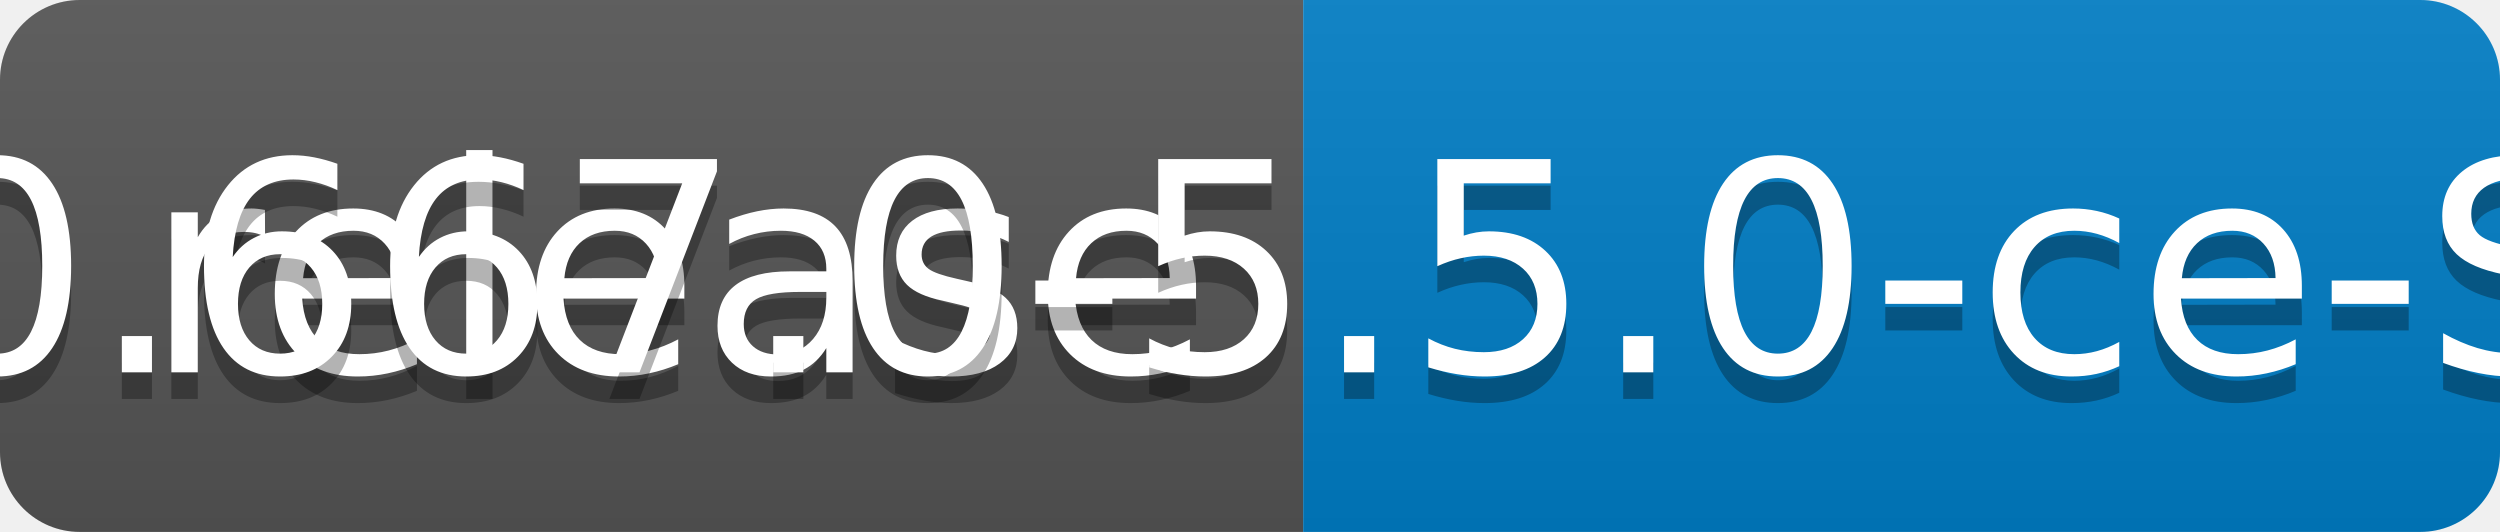
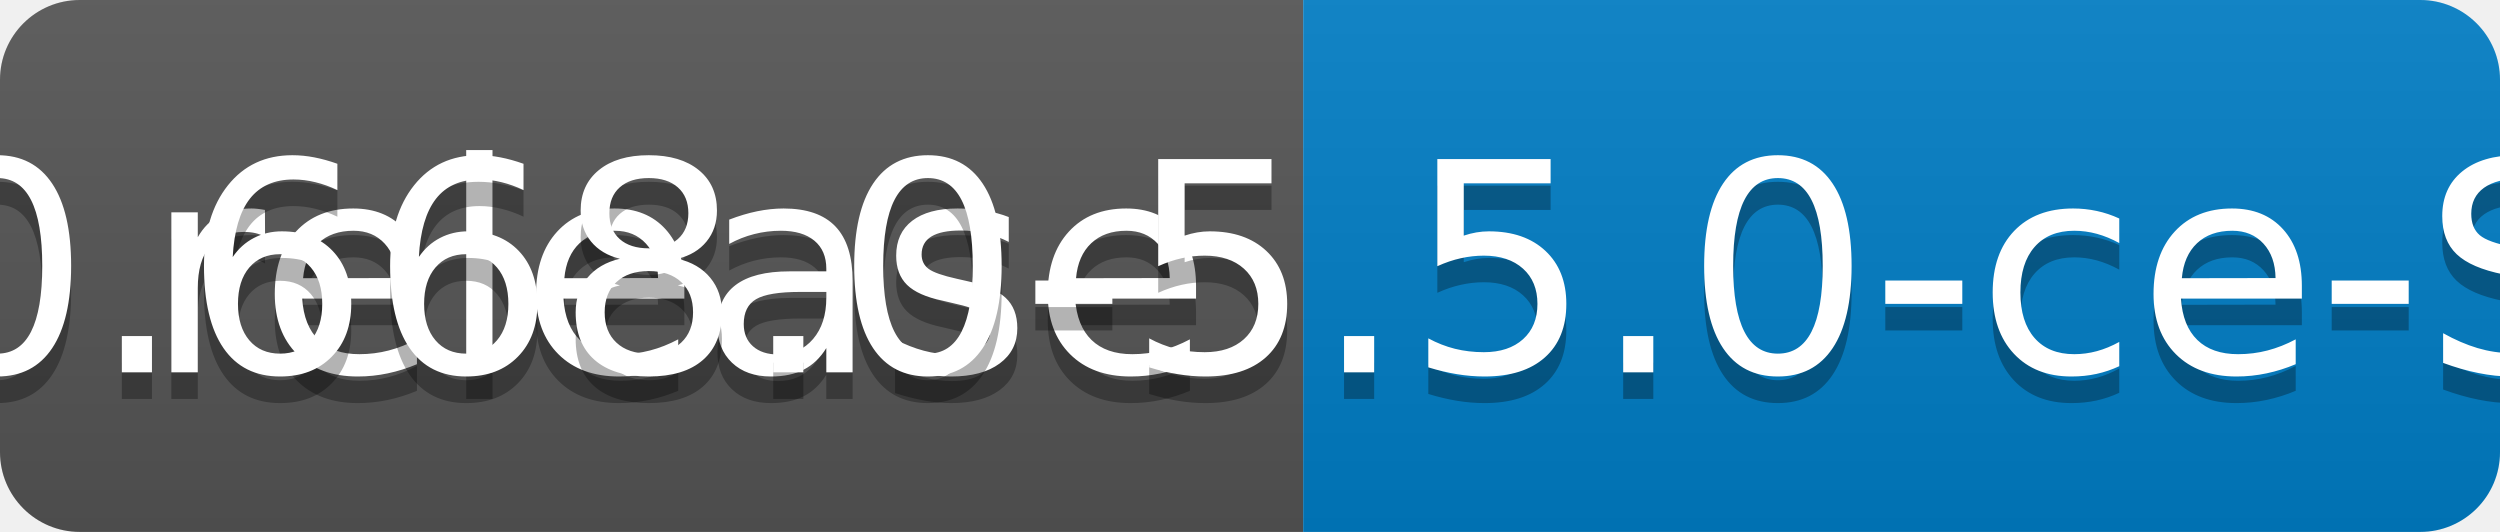
<svg xmlns="http://www.w3.org/2000/svg" width="94" height="20">
  <linearGradient id="b" x2="0" y2="100%">
    <stop offset="0" stop-color="#bbb" stop-opacity=".1" />
    <stop offset="1" stop-opacity=".1" />
  </linearGradient>
  <clipPath id="a">
    <rect width="94" height="20" rx="3" fill="#fff" />
  </clipPath>
  <g clip-path="url(#a)">
    <path fill="#555" d="M0 0h49v20H0z" />
    <path fill="#007ec6" d="M49 0h45v20H49z" />
    <path fill="url(#b)" d="M0 0h94v20H0z" />
  </g>
  <g fill="#fff" text-anchor="middle" font-family="DejaVu Sans,Verdana,Geneva,sans-serif" font-size="110">
    <text x="255" y="150" fill="#010101" fill-opacity=".3" transform="scale(.1)" textLength="390">release</text>
    <text x="255" y="140" transform="scale(.1)" textLength="390">release</text>
-     <text x="705" y="150" fill="#010101" fill-opacity=".3" transform="scale(.1)" textLength="350">v0.667.0-5.5.0-ce-SNAPSHOT</text>
-     <text x="705" y="140" transform="scale(.1)" textLength="350">v0.667.0-5.5.0-ce-SNAPSHOT</text>
+     <text x="705" y="150" fill="#010101" fill-opacity=".3" transform="scale(.1)" textLength="350">v0.668.0-5.5.0-ce-SNAPSHOT</text>
+     <text x="705" y="140" transform="scale(.1)" textLength="350">v0.668.0-5.5.0-ce-SNAPSHOT</text>
  </g>
</svg>
